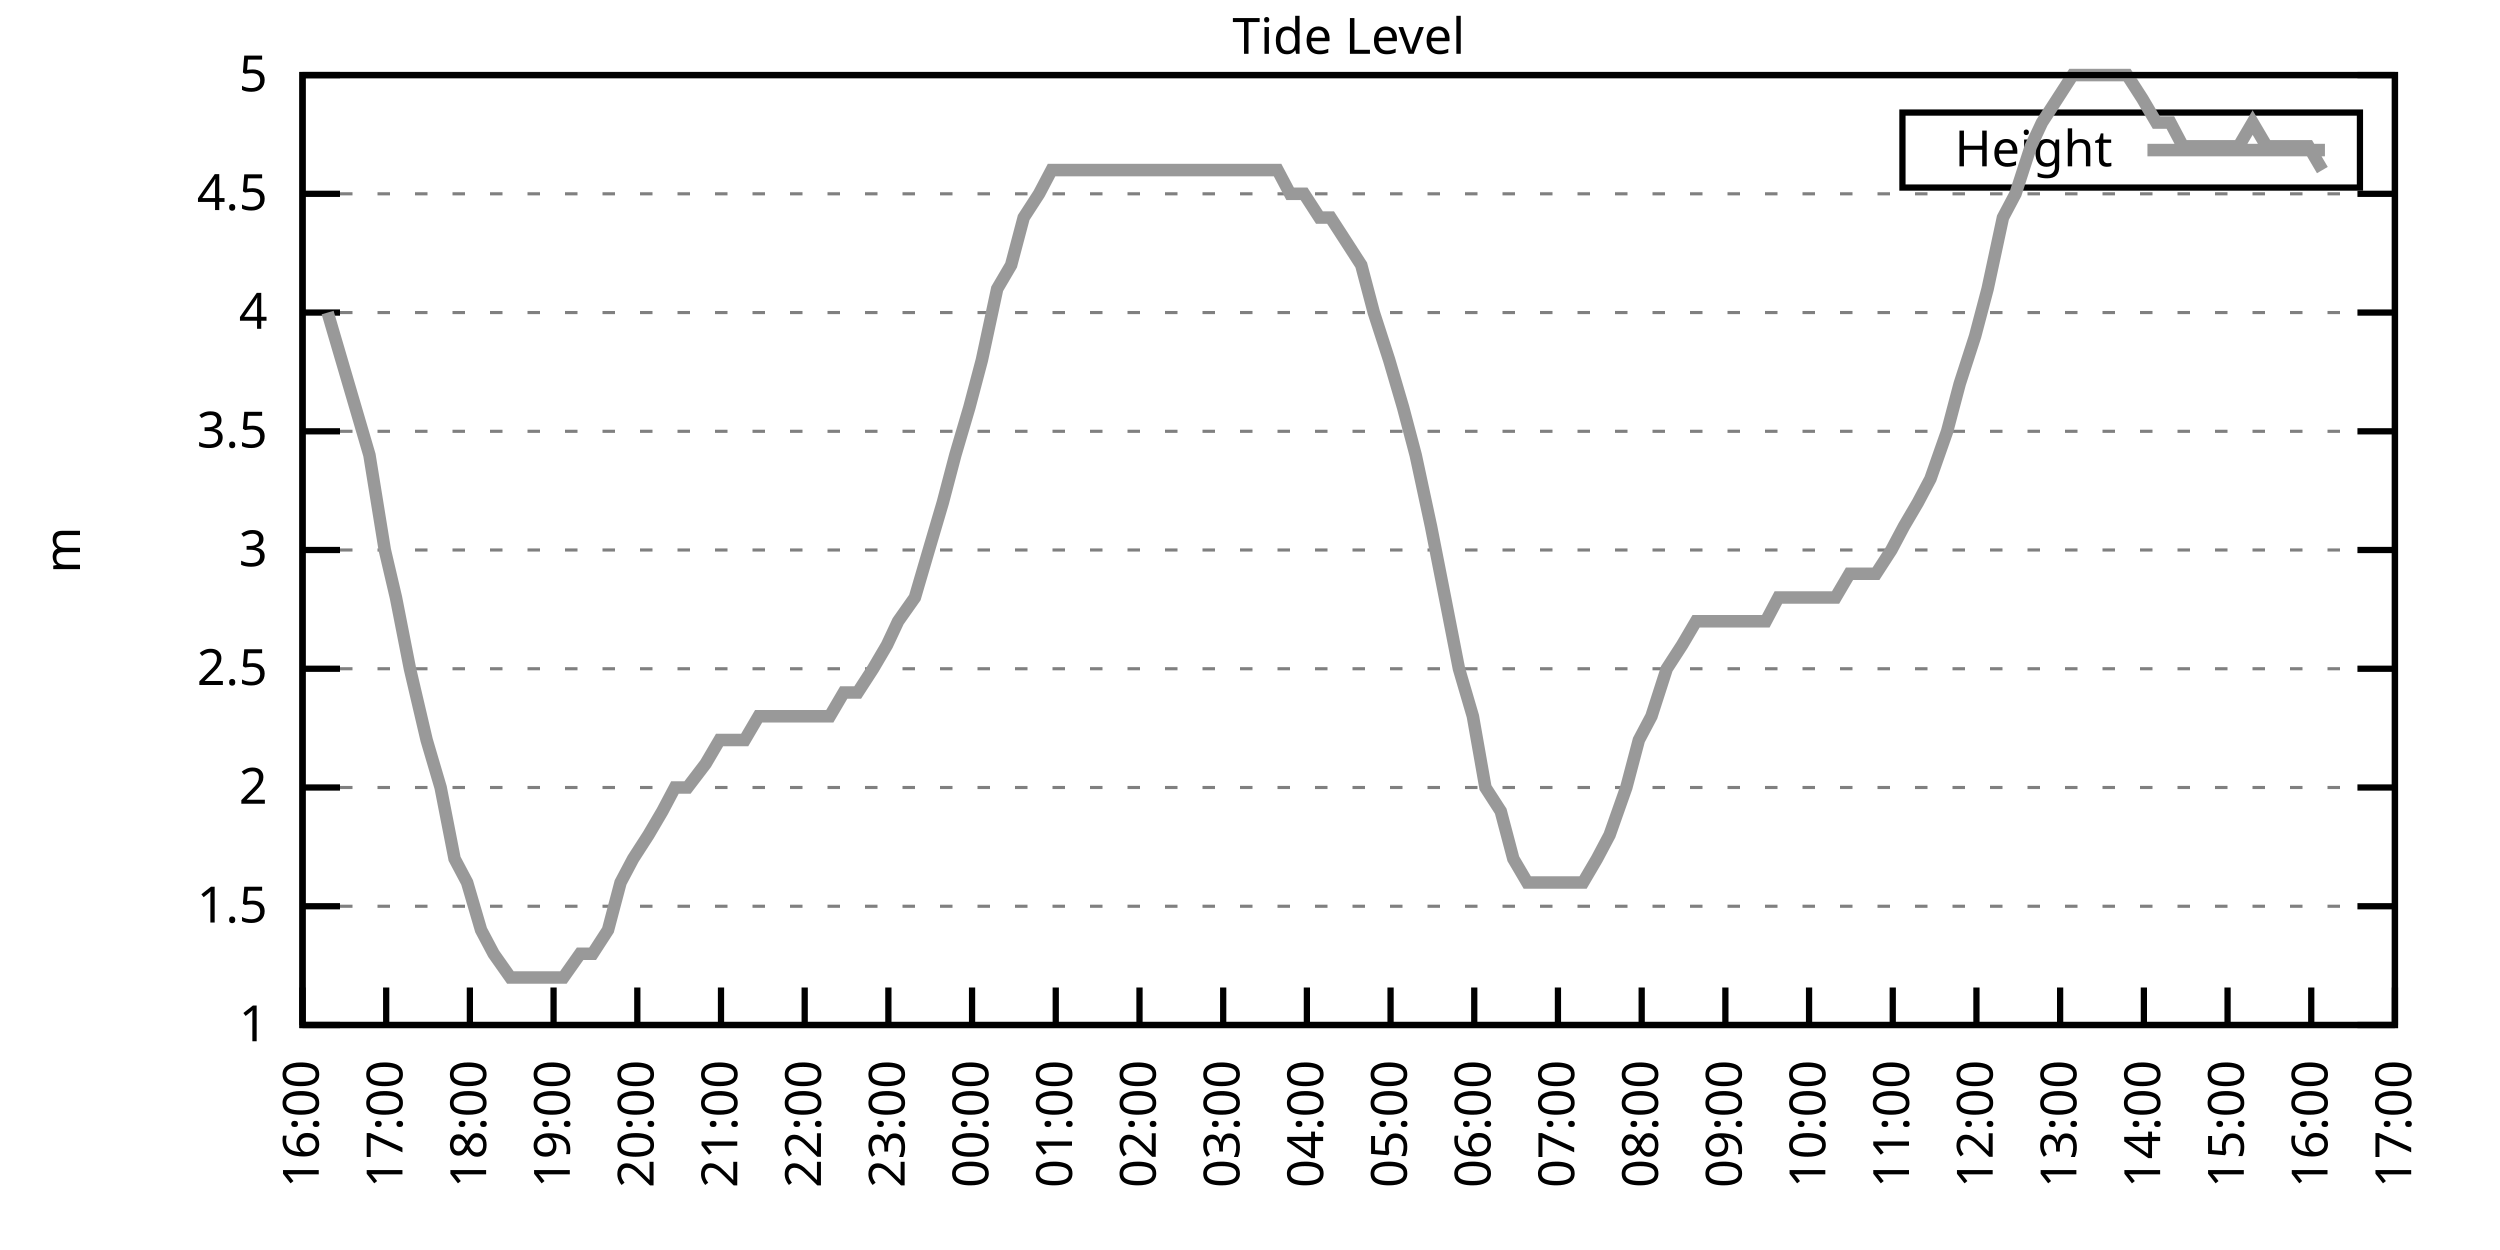
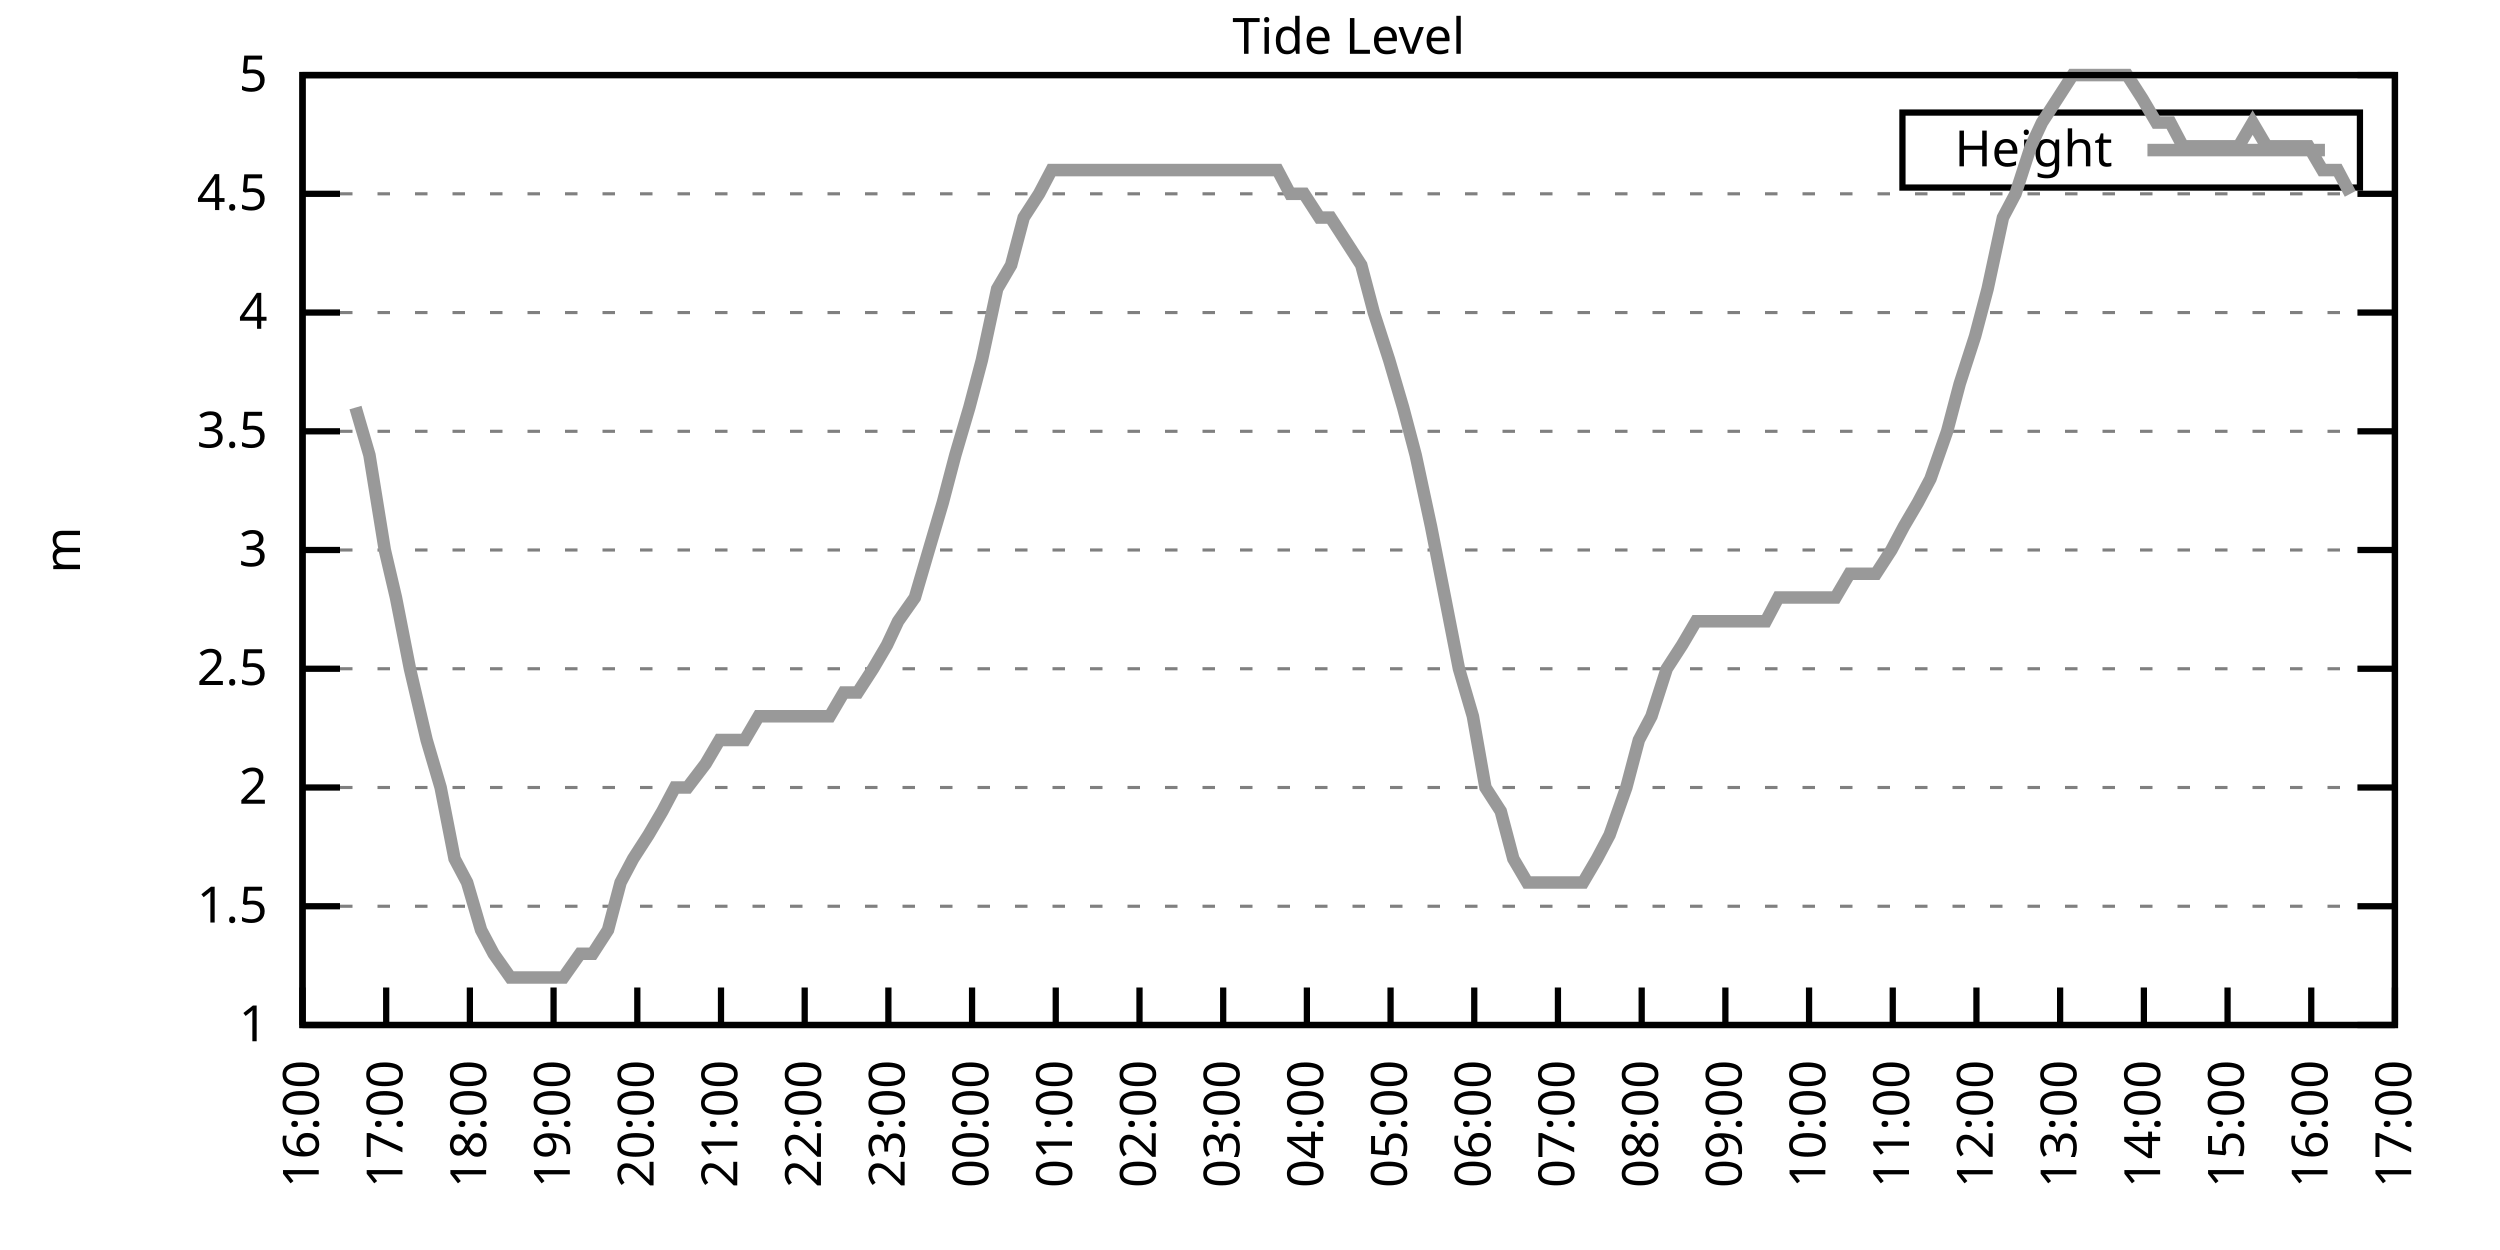
<svg xmlns="http://www.w3.org/2000/svg" xmlns:xlink="http://www.w3.org/1999/xlink" width="400" height="200" viewBox="0 0 400 200">
  <g id="gnuplot_canvas">
    <rect x="0" y="0" width="400" height="200" fill="none" />
    <defs>
      <circle id="gpDot" r="0.5" stroke-width="0.5" stroke="currentColor" />
      <path id="gpPt0" stroke-width="0.333" stroke="currentColor" d="M-1,0 h2 M0,-1 v2" />
      <path id="gpPt1" stroke-width="0.333" stroke="currentColor" d="M-1,-1 L1,1 M1,-1 L-1,1" />
      <path id="gpPt2" stroke-width="0.333" stroke="currentColor" d="M-1,0 L1,0 M0,-1 L0,1 M-1,-1 L1,1 M-1,1 L1,-1" />
      <rect id="gpPt3" stroke-width="0.333" stroke="currentColor" x="-1" y="-1" width="2" height="2" />
      <rect id="gpPt4" stroke-width="0.333" stroke="currentColor" fill="currentColor" x="-1" y="-1" width="2" height="2" />
      <circle id="gpPt5" stroke-width="0.333" stroke="currentColor" cx="0" cy="0" r="1" />
      <use xlink:href="#gpPt5" id="gpPt6" fill="currentColor" stroke="none" />
      <path id="gpPt7" stroke-width="0.333" stroke="currentColor" d="M0,-1.33 L-1.33,0.67 L1.33,0.67 z" />
      <use xlink:href="#gpPt7" id="gpPt8" fill="currentColor" stroke="none" />
      <use xlink:href="#gpPt7" id="gpPt9" stroke="currentColor" transform="rotate(180)" />
      <use xlink:href="#gpPt9" id="gpPt10" fill="currentColor" stroke="none" />
      <use xlink:href="#gpPt3" id="gpPt11" stroke="currentColor" transform="rotate(45)" />
      <use xlink:href="#gpPt11" id="gpPt12" fill="currentColor" stroke="none" />
      <path id="gpPt13" stroke-width="0.333" stroke="currentColor" d="M0,1.330 L1.265,0.411 L0.782,-1.067 L-0.782,-1.076 L-1.265,0.411 z" />
      <use xlink:href="#gpPt13" id="gpPt14" fill="currentColor" stroke="none" />
      <filter id="textbox" filterUnits="objectBoundingBox" x="0" y="0" height="1" width="1">
        <feFlood flood-color="white" flood-opacity="1" result="bgnd" />
        <feComposite in="SourceGraphic" in2="bgnd" operator="atop" />
      </filter>
      <filter id="greybox" filterUnits="objectBoundingBox" x="0" y="0" height="1" width="1">
        <feFlood flood-color="lightgrey" flood-opacity="1" result="grey" />
        <feComposite in="SourceGraphic" in2="grey" operator="atop" />
      </filter>
    </defs>
    <g fill="none" color="white" stroke="currentColor" stroke-width="1.00" stroke-linecap="butt" stroke-linejoin="miter">
</g>
    <g fill="none" color="black" stroke="currentColor" stroke-width="1.00" stroke-linecap="butt" stroke-linejoin="miter">
      <g stroke="none" shape-rendering="crispEdges">
        <polygon fill="rgb(255, 255, 255)" points="48.40,164.00 383.18,164.00 383.18,12.02 48.40,12.02 " />
      </g>
    </g>
    <g fill="none" color="black" stroke="currentColor" stroke-width="1.00" stroke-linecap="butt" stroke-linejoin="miter">
</g>
    <g fill="none" color="black" stroke="black" stroke-width="0.50" stroke-linecap="butt" stroke-linejoin="miter">
</g>
    <g fill="none" color="gray" stroke="currentColor" stroke-width="0.50" stroke-linecap="butt" stroke-linejoin="miter">
      <path stroke="gray" stroke-dasharray="2,4" class="gridline" d="M48.40,164.00 L383.19,164.00  " />
    </g>
    <g fill="none" color="gray" stroke="gray" stroke-width="1.00" stroke-linecap="butt" stroke-linejoin="miter">
</g>
    <g fill="none" color="black" stroke="currentColor" stroke-width="1.00" stroke-linecap="butt" stroke-linejoin="miter">
      <path stroke="black" d="M48.40,164.00 L54.40,164.00 M383.19,164.00 L377.19,164.00  " />
      <g transform="translate(42.80,166.60)" stroke="none" fill="black" font-family="Sans" font-size="8.00" text-anchor="end">
        <text>
          <tspan font-family="Sans"> 1</tspan>
        </text>
      </g>
    </g>
    <g fill="none" color="black" stroke="currentColor" stroke-width="1.00" stroke-linecap="butt" stroke-linejoin="miter">
</g>
    <g fill="none" color="black" stroke="black" stroke-width="0.50" stroke-linecap="butt" stroke-linejoin="miter">
</g>
    <g fill="none" color="gray" stroke="currentColor" stroke-width="0.50" stroke-linecap="butt" stroke-linejoin="miter">
      <path stroke="gray" stroke-dasharray="2,4" class="gridline" d="M48.40,145.00 L383.19,145.00  " />
    </g>
    <g fill="none" color="gray" stroke="gray" stroke-width="1.00" stroke-linecap="butt" stroke-linejoin="miter">
</g>
    <g fill="none" color="black" stroke="currentColor" stroke-width="1.00" stroke-linecap="butt" stroke-linejoin="miter">
      <path stroke="black" d="M48.40,145.00 L54.40,145.00 M383.19,145.00 L377.19,145.00  " />
      <g transform="translate(42.80,147.60)" stroke="none" fill="black" font-family="Sans" font-size="8.00" text-anchor="end">
        <text>
          <tspan font-family="Sans"> 1.5</tspan>
        </text>
      </g>
    </g>
    <g fill="none" color="black" stroke="currentColor" stroke-width="1.00" stroke-linecap="butt" stroke-linejoin="miter">
</g>
    <g fill="none" color="black" stroke="black" stroke-width="0.50" stroke-linecap="butt" stroke-linejoin="miter">
</g>
    <g fill="none" color="gray" stroke="currentColor" stroke-width="0.50" stroke-linecap="butt" stroke-linejoin="miter">
      <path stroke="gray" stroke-dasharray="2,4" class="gridline" d="M48.40,126.00 L383.19,126.00  " />
    </g>
    <g fill="none" color="gray" stroke="gray" stroke-width="1.00" stroke-linecap="butt" stroke-linejoin="miter">
</g>
    <g fill="none" color="black" stroke="currentColor" stroke-width="1.00" stroke-linecap="butt" stroke-linejoin="miter">
      <path stroke="black" d="M48.40,126.00 L54.40,126.00 M383.19,126.00 L377.19,126.00  " />
      <g transform="translate(42.80,128.60)" stroke="none" fill="black" font-family="Sans" font-size="8.00" text-anchor="end">
        <text>
          <tspan font-family="Sans"> 2</tspan>
        </text>
      </g>
    </g>
    <g fill="none" color="black" stroke="currentColor" stroke-width="1.00" stroke-linecap="butt" stroke-linejoin="miter">
</g>
    <g fill="none" color="black" stroke="black" stroke-width="0.50" stroke-linecap="butt" stroke-linejoin="miter">
</g>
    <g fill="none" color="gray" stroke="currentColor" stroke-width="0.50" stroke-linecap="butt" stroke-linejoin="miter">
      <path stroke="gray" stroke-dasharray="2,4" class="gridline" d="M48.40,107.00 L383.19,107.00  " />
    </g>
    <g fill="none" color="gray" stroke="gray" stroke-width="1.00" stroke-linecap="butt" stroke-linejoin="miter">
</g>
    <g fill="none" color="black" stroke="currentColor" stroke-width="1.00" stroke-linecap="butt" stroke-linejoin="miter">
      <path stroke="black" d="M48.40,107.00 L54.40,107.00 M383.19,107.00 L377.19,107.00  " />
      <g transform="translate(42.80,109.60)" stroke="none" fill="black" font-family="Sans" font-size="8.00" text-anchor="end">
        <text>
          <tspan font-family="Sans"> 2.5</tspan>
        </text>
      </g>
    </g>
    <g fill="none" color="black" stroke="currentColor" stroke-width="1.00" stroke-linecap="butt" stroke-linejoin="miter">
</g>
    <g fill="none" color="black" stroke="black" stroke-width="0.50" stroke-linecap="butt" stroke-linejoin="miter">
</g>
    <g fill="none" color="gray" stroke="currentColor" stroke-width="0.50" stroke-linecap="butt" stroke-linejoin="miter">
      <path stroke="gray" stroke-dasharray="2,4" class="gridline" d="M48.40,88.00 L383.19,88.00  " />
    </g>
    <g fill="none" color="gray" stroke="gray" stroke-width="1.00" stroke-linecap="butt" stroke-linejoin="miter">
</g>
    <g fill="none" color="black" stroke="currentColor" stroke-width="1.00" stroke-linecap="butt" stroke-linejoin="miter">
      <path stroke="black" d="M48.40,88.00 L54.40,88.00 M383.19,88.00 L377.19,88.00  " />
      <g transform="translate(42.80,90.60)" stroke="none" fill="black" font-family="Sans" font-size="8.00" text-anchor="end">
        <text>
          <tspan font-family="Sans"> 3</tspan>
        </text>
      </g>
    </g>
    <g fill="none" color="black" stroke="currentColor" stroke-width="1.00" stroke-linecap="butt" stroke-linejoin="miter">
</g>
    <g fill="none" color="black" stroke="black" stroke-width="0.50" stroke-linecap="butt" stroke-linejoin="miter">
</g>
    <g fill="none" color="gray" stroke="currentColor" stroke-width="0.50" stroke-linecap="butt" stroke-linejoin="miter">
      <path stroke="gray" stroke-dasharray="2,4" class="gridline" d="M48.40,69.01 L383.19,69.01  " />
    </g>
    <g fill="none" color="gray" stroke="gray" stroke-width="1.00" stroke-linecap="butt" stroke-linejoin="miter">
</g>
    <g fill="none" color="black" stroke="currentColor" stroke-width="1.00" stroke-linecap="butt" stroke-linejoin="miter">
      <path stroke="black" d="M48.40,69.01 L54.40,69.01 M383.19,69.01 L377.19,69.01  " />
      <g transform="translate(42.80,71.61)" stroke="none" fill="black" font-family="Sans" font-size="8.00" text-anchor="end">
        <text>
          <tspan font-family="Sans"> 3.5</tspan>
        </text>
      </g>
    </g>
    <g fill="none" color="black" stroke="currentColor" stroke-width="1.00" stroke-linecap="butt" stroke-linejoin="miter">
</g>
    <g fill="none" color="black" stroke="black" stroke-width="0.50" stroke-linecap="butt" stroke-linejoin="miter">
</g>
    <g fill="none" color="gray" stroke="currentColor" stroke-width="0.50" stroke-linecap="butt" stroke-linejoin="miter">
      <path stroke="gray" stroke-dasharray="2,4" class="gridline" d="M48.40,50.01 L383.19,50.01  " />
    </g>
    <g fill="none" color="gray" stroke="gray" stroke-width="1.00" stroke-linecap="butt" stroke-linejoin="miter">
</g>
    <g fill="none" color="black" stroke="currentColor" stroke-width="1.00" stroke-linecap="butt" stroke-linejoin="miter">
      <path stroke="black" d="M48.40,50.01 L54.40,50.01 M383.19,50.01 L377.19,50.01  " />
      <g transform="translate(42.80,52.61)" stroke="none" fill="black" font-family="Sans" font-size="8.00" text-anchor="end">
        <text>
          <tspan font-family="Sans"> 4</tspan>
        </text>
      </g>
    </g>
    <g fill="none" color="black" stroke="currentColor" stroke-width="1.00" stroke-linecap="butt" stroke-linejoin="miter">
</g>
    <g fill="none" color="black" stroke="black" stroke-width="0.50" stroke-linecap="butt" stroke-linejoin="miter">
</g>
    <g fill="none" color="gray" stroke="currentColor" stroke-width="0.50" stroke-linecap="butt" stroke-linejoin="miter">
      <path stroke="gray" stroke-dasharray="2,4" class="gridline" d="M48.40,31.01 L383.19,31.01  " />
    </g>
    <g fill="none" color="gray" stroke="gray" stroke-width="1.00" stroke-linecap="butt" stroke-linejoin="miter">
</g>
    <g fill="none" color="black" stroke="currentColor" stroke-width="1.00" stroke-linecap="butt" stroke-linejoin="miter">
      <path stroke="black" d="M48.40,31.01 L54.40,31.01 M383.19,31.01 L377.19,31.01  " />
      <g transform="translate(42.80,33.61)" stroke="none" fill="black" font-family="Sans" font-size="8.00" text-anchor="end">
        <text>
          <tspan font-family="Sans"> 4.5</tspan>
        </text>
      </g>
    </g>
    <g fill="none" color="black" stroke="currentColor" stroke-width="1.00" stroke-linecap="butt" stroke-linejoin="miter">
</g>
    <g fill="none" color="black" stroke="black" stroke-width="0.50" stroke-linecap="butt" stroke-linejoin="miter">
</g>
    <g fill="none" color="gray" stroke="currentColor" stroke-width="0.50" stroke-linecap="butt" stroke-linejoin="miter">
      <path stroke="gray" stroke-dasharray="2,4" class="gridline" d="M48.40,12.01 L383.19,12.01  " />
    </g>
    <g fill="none" color="gray" stroke="gray" stroke-width="1.00" stroke-linecap="butt" stroke-linejoin="miter">
</g>
    <g fill="none" color="black" stroke="currentColor" stroke-width="1.00" stroke-linecap="butt" stroke-linejoin="miter">
      <path stroke="black" d="M48.40,12.01 L54.40,12.01 M383.19,12.01 L377.19,12.01  " />
      <g transform="translate(42.80,14.61)" stroke="none" fill="black" font-family="Sans" font-size="8.00" text-anchor="end">
        <text>
          <tspan font-family="Sans"> 5</tspan>
        </text>
      </g>
    </g>
    <g fill="none" color="black" stroke="currentColor" stroke-width="1.00" stroke-linecap="butt" stroke-linejoin="miter">
      <path stroke="black" d="M48.40,164.00 L48.40,158.00  " />
      <g transform="translate(51.00,169.60) rotate(270.00)" stroke="none" fill="black" font-family="Sans" font-size="8.00" text-anchor="end">
        <text>
          <tspan font-family="Sans">16:00</tspan>
        </text>
      </g>
    </g>
    <g fill="none" color="black" stroke="currentColor" stroke-width="1.00" stroke-linecap="butt" stroke-linejoin="miter">
      <path stroke="black" d="M61.79,164.00 L61.79,158.00  " />
      <g transform="translate(64.39,169.60) rotate(270.00)" stroke="none" fill="black" font-family="Sans" font-size="8.00" text-anchor="end">
        <text>
          <tspan font-family="Sans">17:00</tspan>
        </text>
      </g>
    </g>
    <g fill="none" color="black" stroke="currentColor" stroke-width="1.00" stroke-linecap="butt" stroke-linejoin="miter">
      <path stroke="black" d="M75.18,164.00 L75.18,158.00  " />
      <g transform="translate(77.78,169.60) rotate(270.00)" stroke="none" fill="black" font-family="Sans" font-size="8.00" text-anchor="end">
        <text>
          <tspan font-family="Sans">18:00</tspan>
        </text>
      </g>
    </g>
    <g fill="none" color="black" stroke="currentColor" stroke-width="1.00" stroke-linecap="butt" stroke-linejoin="miter">
      <path stroke="black" d="M88.57,164.00 L88.57,158.00  " />
      <g transform="translate(91.17,169.60) rotate(270.00)" stroke="none" fill="black" font-family="Sans" font-size="8.00" text-anchor="end">
        <text>
          <tspan font-family="Sans">19:00</tspan>
        </text>
      </g>
    </g>
    <g fill="none" color="black" stroke="currentColor" stroke-width="1.00" stroke-linecap="butt" stroke-linejoin="miter">
      <path stroke="black" d="M101.97,164.00 L101.97,158.00  " />
      <g transform="translate(104.57,169.60) rotate(270.00)" stroke="none" fill="black" font-family="Sans" font-size="8.00" text-anchor="end">
        <text>
          <tspan font-family="Sans">20:00</tspan>
        </text>
      </g>
    </g>
    <g fill="none" color="black" stroke="currentColor" stroke-width="1.00" stroke-linecap="butt" stroke-linejoin="miter">
      <path stroke="black" d="M115.36,164.00 L115.36,158.00  " />
      <g transform="translate(117.96,169.60) rotate(270.00)" stroke="none" fill="black" font-family="Sans" font-size="8.00" text-anchor="end">
        <text>
          <tspan font-family="Sans">21:00</tspan>
        </text>
      </g>
    </g>
    <g fill="none" color="black" stroke="currentColor" stroke-width="1.00" stroke-linecap="butt" stroke-linejoin="miter">
      <path stroke="black" d="M128.75,164.00 L128.75,158.00  " />
      <g transform="translate(131.35,169.60) rotate(270.00)" stroke="none" fill="black" font-family="Sans" font-size="8.00" text-anchor="end">
        <text>
          <tspan font-family="Sans">22:00</tspan>
        </text>
      </g>
    </g>
    <g fill="none" color="black" stroke="currentColor" stroke-width="1.00" stroke-linecap="butt" stroke-linejoin="miter">
      <path stroke="black" d="M142.14,164.00 L142.14,158.00  " />
      <g transform="translate(144.74,169.60) rotate(270.00)" stroke="none" fill="black" font-family="Sans" font-size="8.00" text-anchor="end">
        <text>
          <tspan font-family="Sans">23:00</tspan>
        </text>
      </g>
    </g>
    <g fill="none" color="black" stroke="currentColor" stroke-width="1.00" stroke-linecap="butt" stroke-linejoin="miter">
      <path stroke="black" d="M155.53,164.00 L155.53,158.00  " />
      <g transform="translate(158.13,169.60) rotate(270.00)" stroke="none" fill="black" font-family="Sans" font-size="8.00" text-anchor="end">
        <text>
          <tspan font-family="Sans">00:00</tspan>
        </text>
      </g>
    </g>
    <g fill="none" color="black" stroke="currentColor" stroke-width="1.00" stroke-linecap="butt" stroke-linejoin="miter">
      <path stroke="black" d="M168.92,164.00 L168.92,158.00  " />
      <g transform="translate(171.52,169.60) rotate(270.00)" stroke="none" fill="black" font-family="Sans" font-size="8.00" text-anchor="end">
        <text>
          <tspan font-family="Sans">01:00</tspan>
        </text>
      </g>
    </g>
    <g fill="none" color="black" stroke="currentColor" stroke-width="1.00" stroke-linecap="butt" stroke-linejoin="miter">
      <path stroke="black" d="M182.32,164.00 L182.32,158.00  " />
      <g transform="translate(184.92,169.60) rotate(270.00)" stroke="none" fill="black" font-family="Sans" font-size="8.00" text-anchor="end">
        <text>
          <tspan font-family="Sans">02:00</tspan>
        </text>
      </g>
    </g>
    <g fill="none" color="black" stroke="currentColor" stroke-width="1.00" stroke-linecap="butt" stroke-linejoin="miter">
      <path stroke="black" d="M195.71,164.00 L195.71,158.00  " />
      <g transform="translate(198.31,169.60) rotate(270.00)" stroke="none" fill="black" font-family="Sans" font-size="8.00" text-anchor="end">
        <text>
          <tspan font-family="Sans">03:00</tspan>
        </text>
      </g>
    </g>
    <g fill="none" color="black" stroke="currentColor" stroke-width="1.00" stroke-linecap="butt" stroke-linejoin="miter">
      <path stroke="black" d="M209.10,164.00 L209.10,158.00  " />
      <g transform="translate(211.70,169.60) rotate(270.00)" stroke="none" fill="black" font-family="Sans" font-size="8.00" text-anchor="end">
        <text>
          <tspan font-family="Sans">04:00</tspan>
        </text>
      </g>
    </g>
    <g fill="none" color="black" stroke="currentColor" stroke-width="1.00" stroke-linecap="butt" stroke-linejoin="miter">
      <path stroke="black" d="M222.49,164.00 L222.49,158.00  " />
      <g transform="translate(225.09,169.60) rotate(270.00)" stroke="none" fill="black" font-family="Sans" font-size="8.00" text-anchor="end">
        <text>
          <tspan font-family="Sans">05:00</tspan>
        </text>
      </g>
    </g>
    <g fill="none" color="black" stroke="currentColor" stroke-width="1.00" stroke-linecap="butt" stroke-linejoin="miter">
      <path stroke="black" d="M235.88,164.00 L235.88,158.00  " />
      <g transform="translate(238.48,169.60) rotate(270.00)" stroke="none" fill="black" font-family="Sans" font-size="8.00" text-anchor="end">
        <text>
          <tspan font-family="Sans">06:00</tspan>
        </text>
      </g>
    </g>
    <g fill="none" color="black" stroke="currentColor" stroke-width="1.00" stroke-linecap="butt" stroke-linejoin="miter">
      <path stroke="black" d="M249.27,164.00 L249.27,158.00  " />
      <g transform="translate(251.87,169.60) rotate(270.00)" stroke="none" fill="black" font-family="Sans" font-size="8.00" text-anchor="end">
        <text>
          <tspan font-family="Sans">07:00</tspan>
        </text>
      </g>
    </g>
    <g fill="none" color="black" stroke="currentColor" stroke-width="1.00" stroke-linecap="butt" stroke-linejoin="miter">
      <path stroke="black" d="M262.67,164.00 L262.67,158.00  " />
      <g transform="translate(265.27,169.60) rotate(270.00)" stroke="none" fill="black" font-family="Sans" font-size="8.00" text-anchor="end">
        <text>
          <tspan font-family="Sans">08:00</tspan>
        </text>
      </g>
    </g>
    <g fill="none" color="black" stroke="currentColor" stroke-width="1.00" stroke-linecap="butt" stroke-linejoin="miter">
      <path stroke="black" d="M276.06,164.00 L276.06,158.00  " />
      <g transform="translate(278.66,169.60) rotate(270.00)" stroke="none" fill="black" font-family="Sans" font-size="8.00" text-anchor="end">
        <text>
          <tspan font-family="Sans">09:00</tspan>
        </text>
      </g>
    </g>
    <g fill="none" color="black" stroke="currentColor" stroke-width="1.00" stroke-linecap="butt" stroke-linejoin="miter">
      <path stroke="black" d="M289.45,164.00 L289.45,158.00  " />
      <g transform="translate(292.05,169.60) rotate(270.00)" stroke="none" fill="black" font-family="Sans" font-size="8.00" text-anchor="end">
        <text>
          <tspan font-family="Sans">10:00</tspan>
        </text>
      </g>
    </g>
    <g fill="none" color="black" stroke="currentColor" stroke-width="1.00" stroke-linecap="butt" stroke-linejoin="miter">
      <path stroke="black" d="M302.84,164.00 L302.84,158.00  " />
      <g transform="translate(305.44,169.60) rotate(270.00)" stroke="none" fill="black" font-family="Sans" font-size="8.00" text-anchor="end">
        <text>
          <tspan font-family="Sans">11:00</tspan>
        </text>
      </g>
    </g>
    <g fill="none" color="black" stroke="currentColor" stroke-width="1.00" stroke-linecap="butt" stroke-linejoin="miter">
      <path stroke="black" d="M316.23,164.00 L316.23,158.00  " />
      <g transform="translate(318.83,169.60) rotate(270.00)" stroke="none" fill="black" font-family="Sans" font-size="8.00" text-anchor="end">
        <text>
          <tspan font-family="Sans">12:00</tspan>
        </text>
      </g>
    </g>
    <g fill="none" color="black" stroke="currentColor" stroke-width="1.00" stroke-linecap="butt" stroke-linejoin="miter">
      <path stroke="black" d="M329.62,164.00 L329.62,158.00  " />
      <g transform="translate(332.22,169.60) rotate(270.00)" stroke="none" fill="black" font-family="Sans" font-size="8.00" text-anchor="end">
        <text>
          <tspan font-family="Sans">13:00</tspan>
        </text>
      </g>
    </g>
    <g fill="none" color="black" stroke="currentColor" stroke-width="1.00" stroke-linecap="butt" stroke-linejoin="miter">
      <path stroke="black" d="M343.02,164.00 L343.02,158.00  " />
      <g transform="translate(345.62,169.60) rotate(270.00)" stroke="none" fill="black" font-family="Sans" font-size="8.00" text-anchor="end">
        <text>
          <tspan font-family="Sans">14:00</tspan>
        </text>
      </g>
    </g>
    <g fill="none" color="black" stroke="currentColor" stroke-width="1.00" stroke-linecap="butt" stroke-linejoin="miter">
      <path stroke="black" d="M356.41,164.00 L356.41,158.00  " />
      <g transform="translate(359.01,169.60) rotate(270.00)" stroke="none" fill="black" font-family="Sans" font-size="8.00" text-anchor="end">
        <text>
          <tspan font-family="Sans">15:00</tspan>
        </text>
      </g>
    </g>
    <g fill="none" color="black" stroke="currentColor" stroke-width="1.00" stroke-linecap="butt" stroke-linejoin="miter">
      <path stroke="black" d="M369.80,164.00 L369.80,158.00  " />
      <g transform="translate(372.40,169.60) rotate(270.00)" stroke="none" fill="black" font-family="Sans" font-size="8.00" text-anchor="end">
        <text>
          <tspan font-family="Sans">16:00</tspan>
        </text>
      </g>
    </g>
    <g fill="none" color="black" stroke="currentColor" stroke-width="1.00" stroke-linecap="butt" stroke-linejoin="miter">
      <path stroke="black" d="M383.19,164.00 L383.19,158.00  " />
      <g transform="translate(385.79,169.60) rotate(270.00)" stroke="none" fill="black" font-family="Sans" font-size="8.00" text-anchor="end">
        <text>
          <tspan font-family="Sans">17:00</tspan>
        </text>
      </g>
    </g>
    <g fill="none" color="black" stroke="currentColor" stroke-width="1.00" stroke-linecap="butt" stroke-linejoin="miter">
</g>
    <g fill="none" color="black" stroke="currentColor" stroke-width="1.00" stroke-linecap="butt" stroke-linejoin="miter">
      <path stroke="black" d="M48.40,12.01 L48.40,164.00 L383.19,164.00 L383.19,12.01 L48.40,12.01 Z  " />
    </g>
    <g fill="none" color="black" stroke="currentColor" stroke-width="1.00" stroke-linecap="butt" stroke-linejoin="miter">
</g>
    <g fill="none" color="black" stroke="currentColor" stroke-width="1.00" stroke-linecap="butt" stroke-linejoin="miter">
      <path stroke="black" d="M304.39,30.01 L304.39,18.01 L377.59,18.01 L377.59,30.01 L304.39,30.01 Z  " />
    </g>
    <g id="Tide_level_plot_1">
      <g fill="none" color="white" stroke="black" stroke-width="2.00" stroke-linecap="butt" stroke-linejoin="miter">
</g>
      <g fill="none" color="black" stroke="currentColor" stroke-width="2.00" stroke-linecap="butt" stroke-linejoin="miter">
        <g transform="translate(337.99,26.61)" stroke="none" fill="black" font-family="Sans" font-size="8.00" text-anchor="end">
          <text>
            <tspan font-family="Sans">Height</tspan>
          </text>
        </g>
      </g>
      <g fill="none" color="black" stroke="currentColor" stroke-width="2.00" stroke-linecap="butt" stroke-linejoin="miter">
-         <path stroke="rgb(153, 153, 153)" d="M343.59,24.01 L371.99,24.01 M52.42,50.01 L54.65,57.61 L56.88,65.21 L59.11,72.81 L61.57,88.00 L63.35,95.60   L65.59,107.00 L68.26,118.40 L70.50,126.00 L72.73,137.40 L74.74,141.20 L76.97,148.80 L78.98,152.60 L81.66,156.40   L83.66,156.40 L85.90,156.40 L87.68,156.40 L90.14,156.40 L92.82,152.60 L94.82,152.60 L97.28,148.80 L99.29,141.20   L101.30,137.40 L103.75,133.60 L105.98,129.80 L107.99,126.00 L110.00,126.00 L112.90,122.20 L115.13,118.40 L116.70,118.40   L119.15,118.40 L121.38,114.60 L124.06,114.60 L126.29,114.60 L128.53,114.60 L130.54,114.60 L132.77,114.60 L135.00,110.80   L137.23,110.80 L139.69,107.00 L141.92,103.20 L143.70,99.40 L146.38,95.60 L148.61,88.00 L150.85,80.41 L152.85,72.81   L155.09,65.21 L157.10,57.61 L159.55,46.21 L161.78,42.41 L163.79,34.81 L166.25,31.01 L168.25,27.21 L170.49,27.21   L172.50,27.21 L174.50,27.21 L177.41,27.21 L179.86,27.21 L181.42,27.21 L184.32,27.21 L186.33,27.21 L188.34,27.21   L191.02,27.21 L193.25,27.21 L195.26,27.21 L197.05,27.21 L199.95,27.21 L201.73,27.21 L204.41,27.21 L206.42,31.01   L208.65,31.01 L211.11,34.81 L212.89,34.81 L215.35,38.61 L217.80,42.41 L219.81,50.01 L222.27,57.61 L224.50,65.21   L226.51,72.81 L228.96,84.21 L231.20,95.60 L233.43,107.00 L235.66,114.60 L237.67,126.00 L240.12,129.80 L242.13,137.40   L244.36,141.20 L246.82,141.20 L248.83,141.20 L251.28,141.20 L253.29,141.20 L255.52,137.40 L257.53,133.60 L260.21,126.00   L262.22,118.40 L264.23,114.60 L266.68,107.00 L269.14,103.20 L271.37,99.40 L273.38,99.40 L275.61,99.40 L278.07,99.40   L280.07,99.40 L282.53,99.40 L284.54,95.60 L286.77,95.60 L288.78,95.60 L291.23,95.60 L293.69,95.60 L295.92,91.80   L297.93,91.80 L300.16,91.80 L302.62,88.00 L304.63,84.21 L306.86,80.41 L308.87,76.61 L311.54,69.01 L313.55,61.41   L316.01,53.81 L318.02,46.21 L320.47,34.81 L322.48,31.01 L324.94,23.41 L326.72,19.61 L329.18,15.81 L331.63,12.01   L333.86,12.01 L335.65,12.01 L338.33,12.01 L340.34,12.01 L342.79,15.81 L345.02,19.61 L347.26,19.61 L349.26,23.41   L351.27,23.41 L353.95,23.41 L355.96,23.41 L358.19,23.41 L360.42,19.61 L362.66,23.41 L365.11,23.41 L367.34,23.41   L369.35,23.41 L371.58,27.21  " />
+         <path stroke="rgb(153, 153, 153)" d="M343.59,24.01 L371.99,24.01 M56.88,65.21 L59.11,72.81 L61.57,88.00 L63.35,95.60 L65.59,107.00 L68.26,118.40   L70.50,126.00 L72.73,137.40 L74.74,141.20 L76.97,148.80 L78.98,152.60 L81.66,156.40 L83.66,156.40 L85.90,156.40   L87.68,156.40 L90.14,156.40 L92.82,152.60 L94.82,152.60 L97.28,148.80 L99.29,141.20 L101.30,137.40 L103.75,133.60   L105.98,129.80 L107.99,126.00 L110.00,126.00 L112.90,122.20 L115.13,118.40 L116.70,118.40 L119.15,118.40 L121.38,114.60   L124.06,114.60 L126.29,114.60 L128.53,114.60 L130.54,114.60 L132.77,114.60 L135.00,110.80 L137.23,110.80 L139.69,107.00   L141.92,103.20 L143.70,99.40 L146.38,95.60 L148.61,88.00 L150.85,80.41 L152.85,72.81 L155.09,65.21 L157.10,57.61   L159.55,46.21 L161.78,42.41 L163.79,34.81 L166.25,31.01 L168.25,27.21 L170.49,27.21 L172.50,27.21 L174.50,27.21   L177.41,27.21 L179.86,27.21 L181.42,27.21 L184.32,27.21 L186.33,27.21 L188.34,27.21 L191.02,27.21 L193.25,27.21   L195.26,27.21 L197.05,27.21 L199.95,27.21 L201.73,27.21 L204.41,27.21 L206.42,31.01 L208.65,31.01 L211.11,34.81   L212.89,34.81 L215.35,38.61 L217.80,42.41 L219.81,50.01 L222.27,57.61 L224.50,65.21 L226.51,72.81 L228.96,84.21   L231.20,95.60 L233.43,107.00 L235.66,114.60 L237.67,126.00 L240.12,129.80 L242.13,137.40 L244.36,141.20 L246.82,141.20   L248.83,141.20 L251.28,141.20 L253.29,141.20 L255.52,137.40 L257.53,133.60 L260.21,126.00 L262.22,118.40 L264.23,114.60   L266.68,107.00 L269.14,103.20 L271.37,99.40 L273.38,99.40 L275.61,99.40 L278.07,99.40 L280.07,99.40 L282.53,99.40   L284.54,95.60 L286.77,95.60 L288.78,95.60 L291.23,95.60 L293.69,95.60 L295.92,91.80 L297.93,91.80 L300.16,91.80   L302.62,88.00 L304.63,84.21 L306.86,80.41 L308.87,76.61 L311.54,69.01 L313.55,61.41 L316.01,53.81 L318.02,46.21   L320.47,34.81 L322.48,31.01 L324.94,23.41 L326.72,19.61 L329.18,15.81 L331.63,12.01 L333.86,12.01 L335.65,12.01   L338.33,12.01 L340.34,12.01 L342.79,15.81 L345.02,19.61 L347.26,19.61 L349.26,23.41 L351.27,23.41 L353.95,23.41   L355.96,23.41 L358.19,23.41 L360.42,19.61 L362.66,23.41 L365.11,23.41 L367.34,23.41 L369.35,23.41 L371.58,27.21   L374.04,27.21 L376.05,31.01  " />
      </g>
    </g>
    <g fill="none" color="black" stroke="currentColor" stroke-width="2.00" stroke-linecap="butt" stroke-linejoin="miter">
</g>
    <g fill="none" color="black" stroke="black" stroke-width="1.00" stroke-linecap="butt" stroke-linejoin="miter">
</g>
    <g fill="none" color="black" stroke="currentColor" stroke-width="1.00" stroke-linecap="butt" stroke-linejoin="miter">
      <path stroke="black" d="M48.40,12.01 L48.40,164.00 L383.19,164.00 L383.19,12.01 L48.40,12.01 Z  " />
      <g transform="translate(12.80,88.01) rotate(270.00)" stroke="none" fill="black" font-family="Sans" font-size="8.00" text-anchor="middle">
        <text>
          <tspan font-family="Sans">m</tspan>
        </text>
      </g>
    </g>
    <g fill="none" color="black" stroke="currentColor" stroke-width="1.00" stroke-linecap="butt" stroke-linejoin="miter">
</g>
    <g fill="none" color="black" stroke="currentColor" stroke-width="1.00" stroke-linecap="butt" stroke-linejoin="miter">
      <g transform="translate(215.79,8.61)" stroke="none" fill="black" font-family="Sans" font-size="8.00" text-anchor="middle">
        <text>
          <tspan font-family="Sans">Tide Level</tspan>
        </text>
      </g>
    </g>
    <g fill="none" color="black" stroke="currentColor" stroke-width="1.00" stroke-linecap="butt" stroke-linejoin="miter">
</g>
  </g>
</svg>
